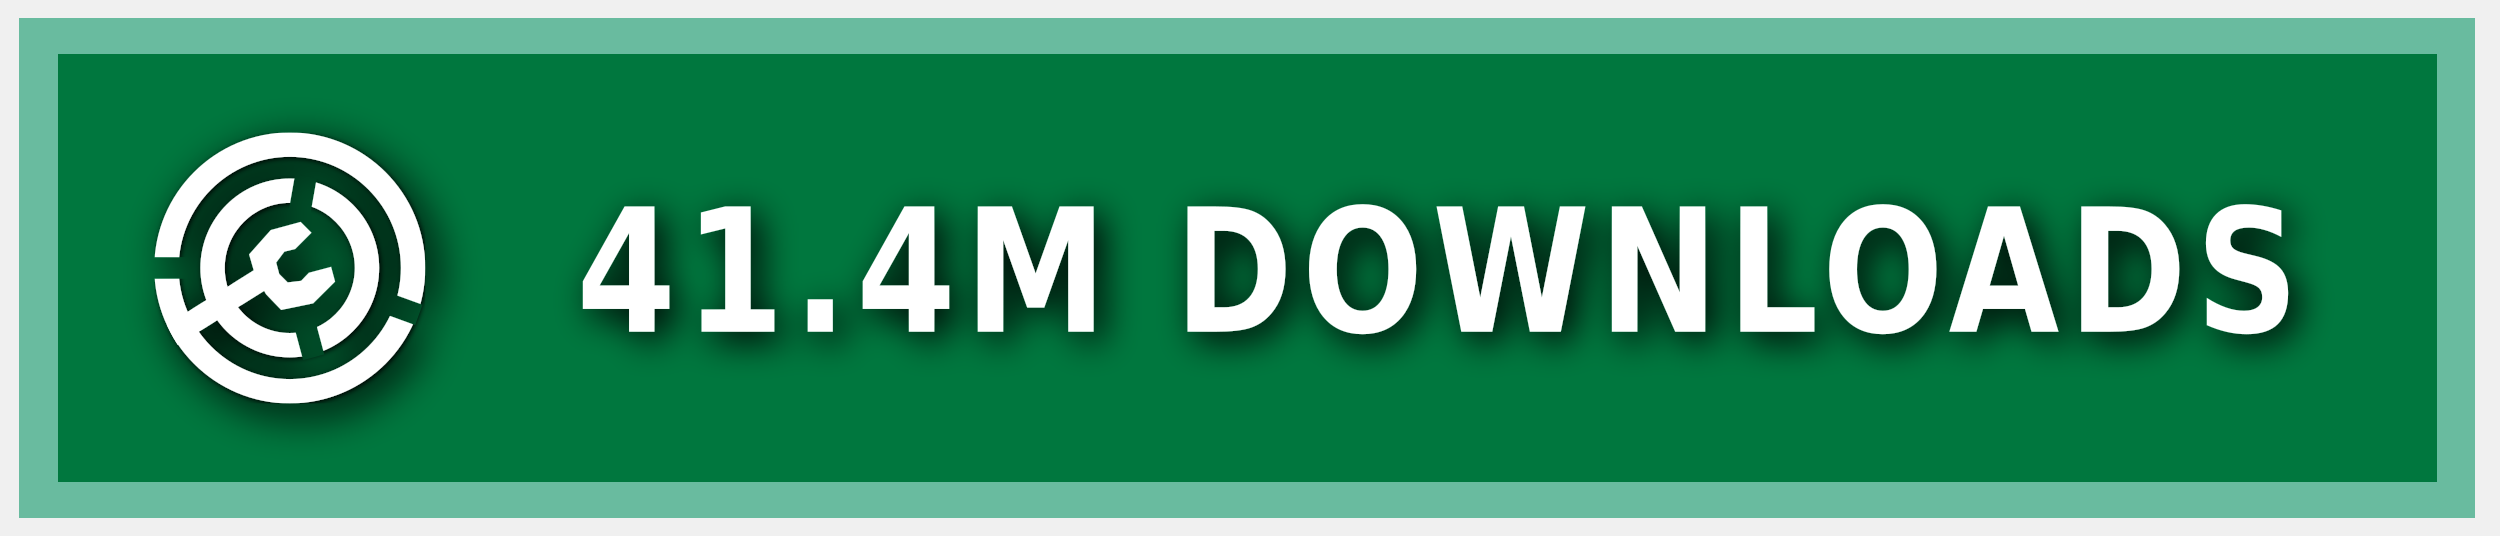
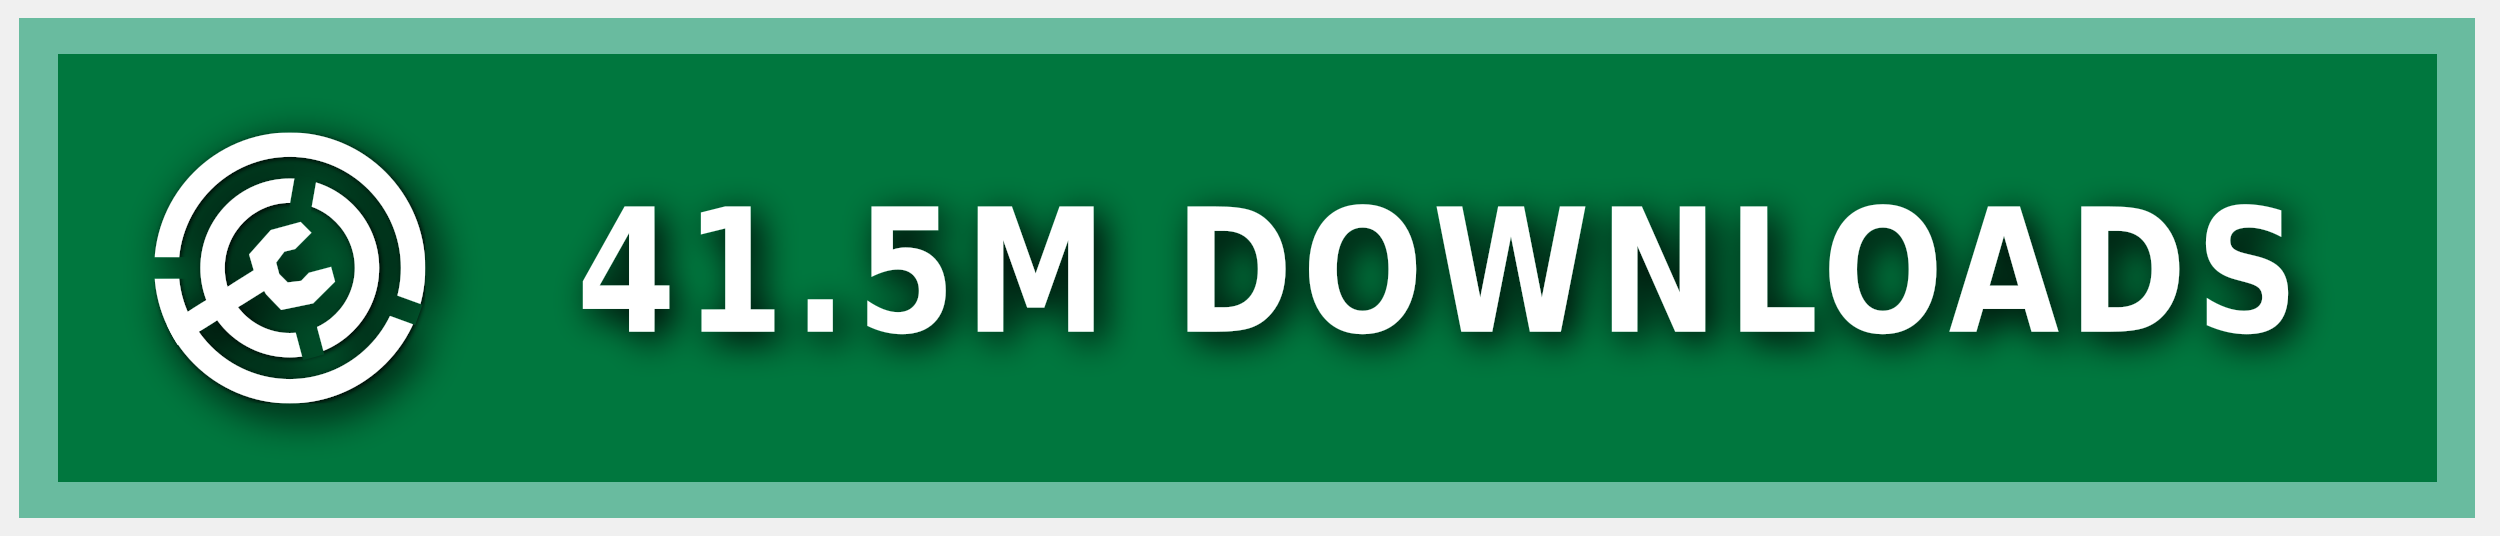
<svg xmlns="http://www.w3.org/2000/svg" xmlns:ns1="https://boxy-svg.com" width="140" height="30" role="img" aria-label="MODRINTH">
  <style> g:not(.noshadow) { filter: drop-shadow(0.5px 0.5px 1.0px black); } </style>
  <defs>
    <ns1:guide x="121.656" y="10.118" angle="90" />
    <ns1:guide x="127.198" y="17.628" angle="90" />
    <ns1:guide x="8.199" y="-3.08" angle="0" />
    <ns1:guide x="20.449" y="-4.101" angle="0" />
    <ns1:guide x="121.656" y="10.118" angle="90" />
    <ns1:guide x="127.198" y="17.628" angle="90" />
    <ns1:guide x="8.199" y="-3.08" angle="0" />
    <ns1:guide x="20.449" y="-4.101" angle="0" />
  </defs>
  <g class="noshadow" shape-rendering="crispEdges" style="" transform="matrix(1.074564, 0, 0, 1, 0, 0)">
    <rect x="1" y="1" width="128" height="28" style="fill: #00954E;" />
    <rect x="1" y="1" width="128" height="28" style="fill: rgba(0, 0, 0, 0.2);" />
    <rect x="2" y="2" width="126" height="26" style="fill: none; stroke-width:2px; stroke: rgba(211, 255, 255, 0.5);" />
  </g>
  <g fill-rule="evenodd" stroke-linejoin="round" stroke-miterlimit="1.5" clip-rule="evenodd" transform="matrix(1.2, 0, 0, 1.2, -1.2, -1.5)">
    <path fill="none" d="M 8.199 7.432 L 20.846 7.432 L 20.846 20.079 L 8.199 20.079 L 8.199 7.432 Z" style="" />
    <g clip-path="url(#a)" transform="matrix(0.126469, 0, 0, 0.126469, 8.198999, 7.431019)" style="">
      <path fill="#ffffff" d="M50 17c18.207 0 32.988 14.787 32.988 33S68.207 83 50 83 17.012 68.213 17.012 50 31.793 17 50 17Zm0 9c13.24 0 23.988 10.755 23.988 24S63.24 74 50 74 26.012 63.245 26.012 50 36.76 26 50 26Z" />
    </g>
    <g clip-path="url(#b)" transform="matrix(0.126469, 0, 0, 0.126469, 8.198999, 7.431019)" style="">
      <path fill="#ffffff" d="M50 0c27.596 0 50 22.404 50 50s-22.404 50-50 50S0 77.596 0 50 22.404 0 50 0Zm0 9c22.629 0 41 18.371 41 41S72.629 91 50 91 9 72.629 9 50 27.371 9 50 9Z" />
    </g>
    <g class="noshadow" clip-path="url(#c)" transform="matrix(0.112383, 0, 0, 0.122032, 8.268063, 7.737635)" style="">
      <path fill="none" stroke="#ffffff" stroke-width="9" d="M 50 50 L 5.171 75.882" />
    </g>
    <path fill="#ffffff" d="M 12.909 14.103 L 12.625 13.123 L 13.637 11.985 L 15.028 11.605 L 15.534 12.111 L 14.775 12.87 L 14.269 12.996 L 13.89 13.502 L 14.032 14.038 L 14.425 14.429 L 15.053 14.354 L 15.415 13.979 L 16.452 13.701 L 16.637 14.392 L 15.613 15.407 L 14.121 15.714 L 13.415 14.979 L 12.909 14.103 Z" style="" />
    <clipPath id="clip-1">
      <path d="M50 0c27.596 0 50 22.404 50 50s-22.404 50-50 50S0 77.596 0 50 22.404 0 50 0Zm0 39.549c5.768 0 10.451 4.683 10.451 10.451 0 5.768-4.683 10.451-10.451 10.451-5.768 0-10.451-4.683-10.451-10.451 0-5.768 4.683-10.451 10.451-10.451Z" />
    </clipPath>
    <g class="noshadow" clip-path="url(#clip-1)" transform="matrix(0.064459, 0.010209, -0.018807, 0.118741, -9.215255, -61.72825)" style="transform-origin: 27.985px 74.177px;">
      <path fill="none" stroke="#ffffff" stroke-width="9" d="M 49.29 67.75 L 6.679 80.603" style="" />
    </g>
  </g>
  <g>
    <clipPath id="a">
      <path fill-rule="evenodd" stroke-linejoin="round" stroke-miterlimit="1.5" clip-rule="evenodd" d="M100 0H0v100h100V0ZM46.002 49.295l.076 1.757 8.83 32.963 7.843-2.102-8.596-32.094 5.804-32.932-7.997-1.41-5.96 33.818Z" />
    </clipPath>
    <clipPath id="b">
      <path d="M0 0v46h50l1.368.241L99 63.578l-2.736 7.517L49.295 54H0v46h100V0H0Z" />
    </clipPath>
    <clipPath id="c">
      <path d="M50 0c27.596 0 50 22.404 50 50s-22.404 50-50 50S0 77.596 0 50 22.404 0 50 0Zm0 39.549c5.768 0 10.451 4.683 10.451 10.451 0 5.768-4.683 10.451-10.451 10.451-5.768 0-10.451-4.683-10.451-10.451 0-5.768 4.683-10.451 10.451-10.451Z" />
    </clipPath>
  </g>
  <g fill="#fff" text-anchor="middle" font-family="Verdana,Geneva,DejaVu Sans,sans-serif" text-rendering="geometricPrecision" font-size="100" transform="matrix(1, 0, 0, 1, 13, 0)">
-     <text style="font-size: 80px; font-weight: 700; white-space: pre;" transform="matrix(0.1, 0, 0, 0.120296, 0, -3.678133)" x="675" y="185" letter-spacing="5">41.4M DOWNLOADS</text>
+     <text style="font-size: 80px; font-weight: 700; white-space: pre;" transform="matrix(0.1, 0, 0, 0.120296, 0, -3.678133)" x="675" y="185" letter-spacing="5">41.5M DOWNLOADS</text>
  </g>
</svg>
